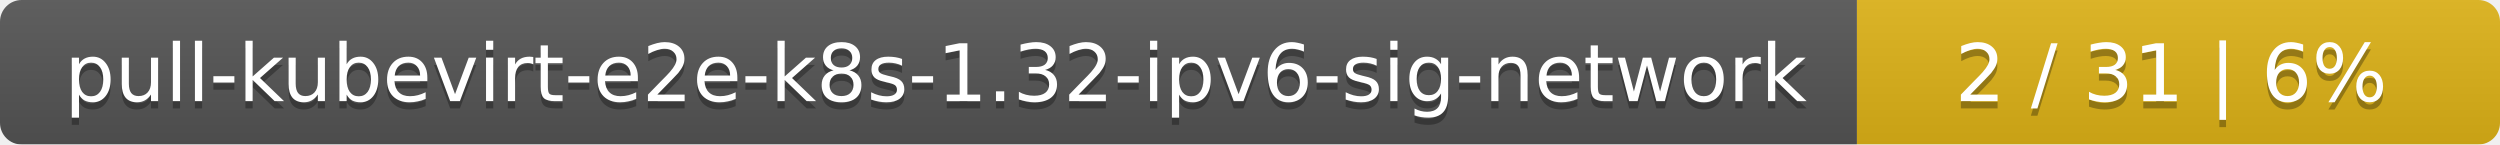
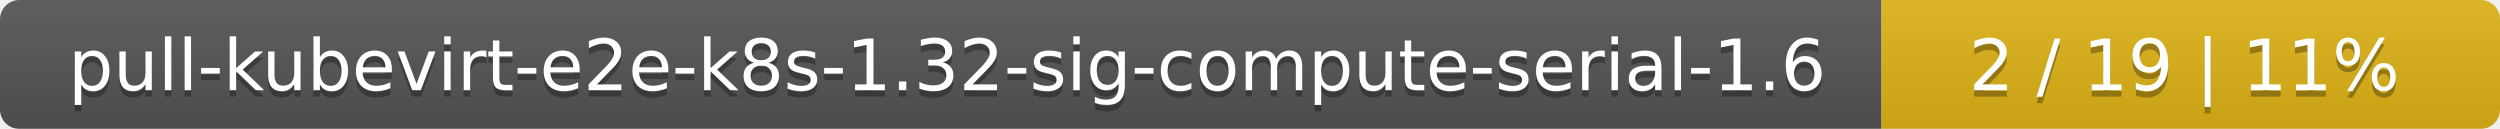
- <svg xmlns="http://www.w3.org/2000/svg" width="346" height="20">
+ <svg xmlns="http://www.w3.org/2000/svg" width="388" height="20">
  <linearGradient id="smooth" x2="0" y2="100%">
    <stop offset="0" stop-color="#bbb" stop-opacity=".1" />
    <stop offset="1" stop-opacity=".1" />
  </linearGradient>
  <mask id="round">
-     <rect width="346" height="20" rx="3" fill="#fff" />
+     <rect width="388" height="20" rx="3" fill="#fff" />
  </mask>
  <g mask="url(#round)">
-     <rect width="257" height="20" fill="#555" />
-     <rect x="257" width="89" height="20" fill="#dfb317" />
-     <rect width="346" height="20" fill="url(#smooth)" />
+     <rect width="292" height="20" fill="#555" />
+     <rect x="292" width="96" height="20" fill="#dfb317" />
+     <rect width="388" height="20" fill="url(#smooth)" />
  </g>
  <g fill="#fff" text-anchor="middle" font-family="DejaVu Sans,Verdana,Geneva,sans-serif" font-size="11">
-     <text x="129.5" y="15" fill="#010101" fill-opacity=".3">pull-kubevirt-e2e-k8s-1.32-ipv6-sig-network</text>
-     <text x="129.5" y="14">pull-kubevirt-e2e-k8s-1.32-ipv6-sig-network</text>
-     <text x="300.5" y="15" fill="#010101" fill-opacity=".3">2 / 31    |    6%</text>
-     <text x="300.5" y="14">2 / 31    |    6%</text>
+     <text x="147" y="15" fill="#010101" fill-opacity=".3">pull-kubevirt-e2e-k8s-1.32-sig-compute-serial-1.6</text>
+     <text x="147" y="14">pull-kubevirt-e2e-k8s-1.32-sig-compute-serial-1.6</text>
+     <text x="339" y="15" fill="#010101" fill-opacity=".3">2 / 19    |    11%</text>
+     <text x="339" y="14">2 / 19    |    11%</text>
  </g>
</svg>
